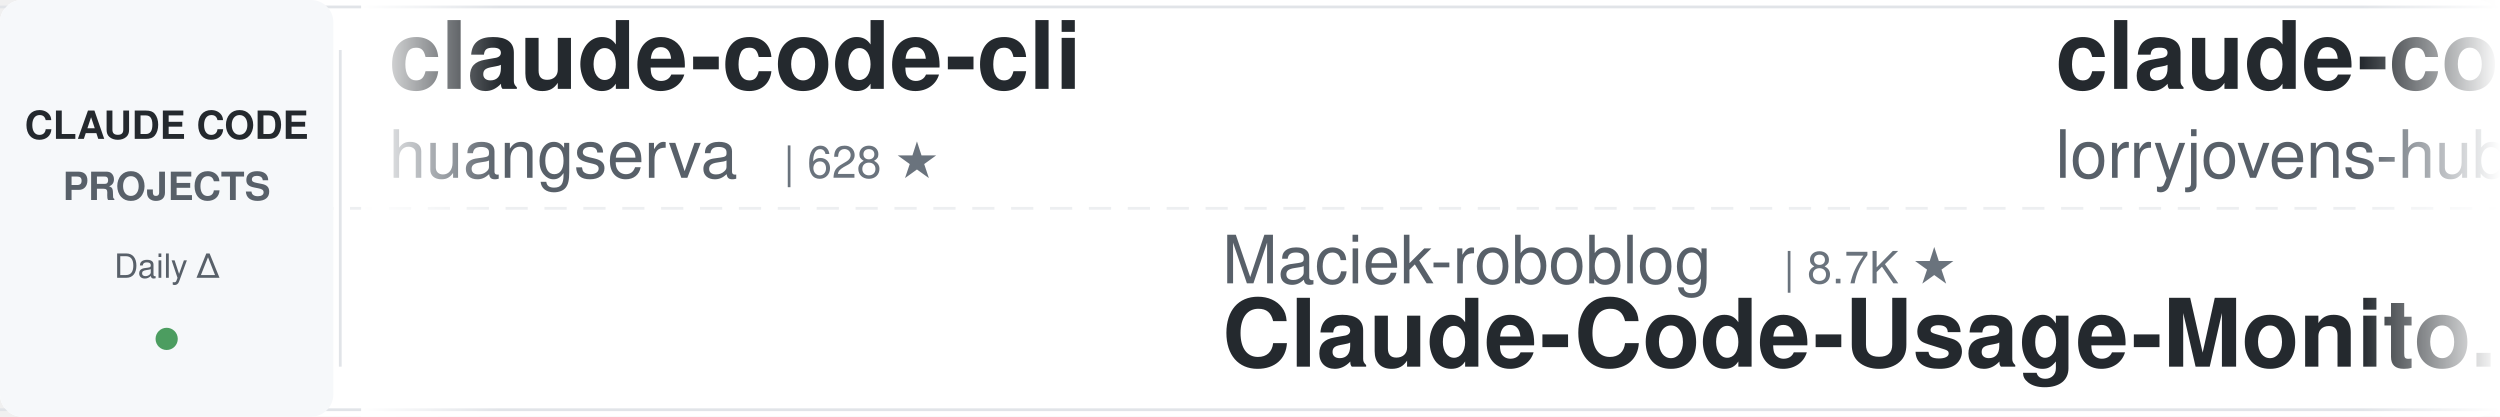
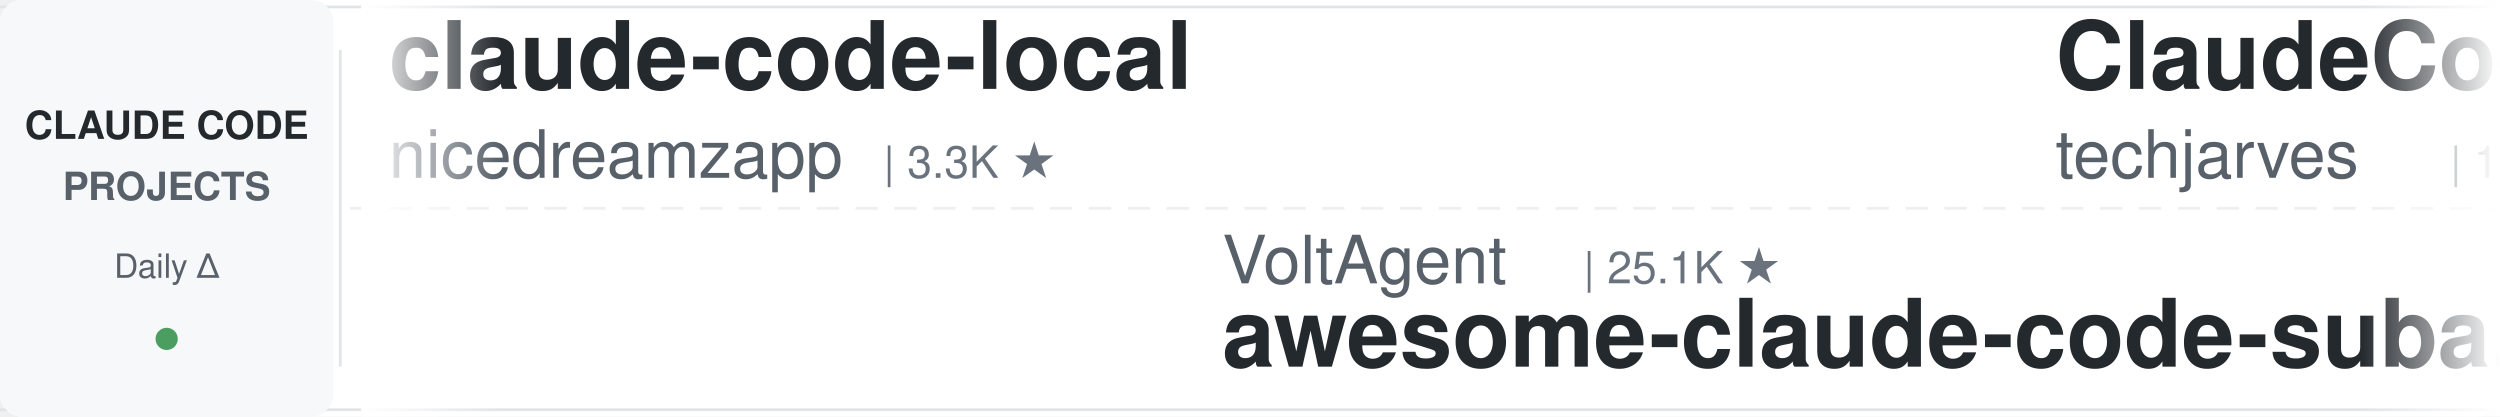
<svg xmlns="http://www.w3.org/2000/svg" width="900" height="150">
  <defs>
    <linearGradient id="leftFade" x1="0%" y1="0%" x2="100%" y2="0%">
      <stop offset="0%" style="stop-color:#ffffff;stop-opacity:1" />
      <stop offset="100%" style="stop-color:#ffffff;stop-opacity:0" />
    </linearGradient>
    <linearGradient id="rightFade" x1="0%" y1="0%" x2="100%" y2="0%">
      <stop offset="0%" style="stop-color:#ffffff;stop-opacity:0" />
      <stop offset="100%" style="stop-color:#ffffff;stop-opacity:1" />
    </linearGradient>
  </defs>
  <rect width="900" height="150" fill="#ffffff" rx="8" />
  <rect x="0" y="2" width="900" height="1" fill="#e1e4e8" />
  <rect x="0" y="147" width="900" height="1" fill="#e1e4e8" />
  <line x1="0" y1="75" x2="900" y2="75" stroke="#e1e4e8" stroke-width="1" stroke-dasharray="8 6" opacity="0.6" />
  <rect x="0" y="0" width="120" height="150" fill="#f6f8fa" rx="8" />
  <text x="60" y="50" font-family="-apple-system, BlinkMacSystemFont, 'Segoe UI', Helvetica, Arial, sans-serif" font-size="14" font-weight="600" fill="#24292e" text-anchor="middle">CLAUDE CODE</text>
  <text x="60" y="72" font-family="-apple-system, BlinkMacSystemFont, 'Segoe UI', Helvetica, Arial, sans-serif" font-size="14" font-weight="600" fill="#586069" text-anchor="middle">PROJECTS</text>
  <text x="60" y="100" font-family="-apple-system, BlinkMacSystemFont, 'Segoe UI', Helvetica, Arial, sans-serif" font-size="12" font-weight="500" fill="#586069" text-anchor="middle">Daily Δ</text>
  <circle cx="60" cy="122" r="4" fill="#22863a" opacity="0.8" />
  <rect x="122" y="18" width="1" height="114" fill="#e1e4e8" />
  <clipPath id="tickerClip">
    <rect x="130" y="0" width="770" height="150" />
  </clipPath>
  <g clip-path="url(#tickerClip)">
    <g id="tickerItems">
      <animateTransform attributeName="transform" attributeType="XML" type="translate" from="0 0" to="-3000 0" dur="54s" repeatCount="indefinite" />
      <g transform="translate(0, 0)">
-         <text x="140" y="32" font-family="-apple-system, BlinkMacSystemFont, 'Segoe UI', Helvetica, Arial, sans-serif" font-size="34" font-weight="600" fill="#24292e">claude-code-cli</text>
-         <text x="140" y="64" font-family="-apple-system, BlinkMacSystemFont, 'Segoe UI', Helvetica, Arial, sans-serif" font-size="24" font-weight="400" fill="#586069">huangserva</text>
-         <text x="282" y="64" font-family="-apple-system, BlinkMacSystemFont, 'Segoe UI', Helvetica, Arial, sans-serif" font-size="16" font-weight="500" fill="#6a737d">| 628 ★</text>
+         <text x="140" y="32" font-family="-apple-system, BlinkMacSystemFont, 'Segoe UI', Helvetica, Arial, sans-serif" font-size="34" font-weight="600" fill="#24292e">claude-code-local</text>
+         <text x="140" y="64" font-family="-apple-system, BlinkMacSystemFont, 'Segoe UI', Helvetica, Arial, sans-serif" font-size="24" font-weight="400" fill="#586069">nicedreamzapp</text>
+         <text x="318" y="64" font-family="-apple-system, BlinkMacSystemFont, 'Segoe UI', Helvetica, Arial, sans-serif" font-size="16" font-weight="500" fill="#6a737d">| 3.3K ★</text>
      </g>
      <g transform="translate(300, 0)">
-         <text x="140" y="102" font-family="-apple-system, BlinkMacSystemFont, 'Segoe UI', Helvetica, Arial, sans-serif" font-size="24" font-weight="400" fill="#586069">Maciek-roboblog</text>
-         <text x="342" y="102" font-family="-apple-system, BlinkMacSystemFont, 'Segoe UI', Helvetica, Arial, sans-serif" font-size="16" font-weight="500" fill="#6a737d">| 8.7K ★</text>
-         <text x="140" y="132" font-family="-apple-system, BlinkMacSystemFont, 'Segoe UI', Helvetica, Arial, sans-serif" font-size="34" font-weight="600" fill="#24292e">Claude-Code-Usage-Monito...</text>
+         <text x="140" y="102" font-family="-apple-system, BlinkMacSystemFont, 'Segoe UI', Helvetica, Arial, sans-serif" font-size="24" font-weight="400" fill="#586069">VoltAgent</text>
+         <text x="270" y="102" font-family="-apple-system, BlinkMacSystemFont, 'Segoe UI', Helvetica, Arial, sans-serif" font-size="16" font-weight="500" fill="#6a737d">| 25.1K ★</text>
+         <text x="140" y="132" font-family="-apple-system, BlinkMacSystemFont, 'Segoe UI', Helvetica, Arial, sans-serif" font-size="34" font-weight="600" fill="#24292e">awesome-claude-code-suba...</text>
      </g>
      <g transform="translate(600, 0)">
-         <text x="140" y="32" font-family="-apple-system, BlinkMacSystemFont, 'Segoe UI', Helvetica, Arial, sans-serif" font-size="34" font-weight="600" fill="#24292e">claude-code-rust</text>
-         <text x="140" y="64" font-family="-apple-system, BlinkMacSystemFont, 'Segoe UI', Helvetica, Arial, sans-serif" font-size="24" font-weight="400" fill="#586069">lorryjovens-hub</text>
-         <text x="342" y="64" font-family="-apple-system, BlinkMacSystemFont, 'Segoe UI', Helvetica, Arial, sans-serif" font-size="16" font-weight="500" fill="#6a737d">| 1.7K ★</text>
+         <text x="140" y="32" font-family="-apple-system, BlinkMacSystemFont, 'Segoe UI', Helvetica, Arial, sans-serif" font-size="34" font-weight="600" fill="#24292e">ClaudeCode-Portable</text>
+         <text x="140" y="64" font-family="-apple-system, BlinkMacSystemFont, 'Segoe UI', Helvetica, Arial, sans-serif" font-size="24" font-weight="400" fill="#586069">techjarves</text>
+         <text x="282" y="64" font-family="-apple-system, BlinkMacSystemFont, 'Segoe UI', Helvetica, Arial, sans-serif" font-size="16" font-weight="500" fill="#6a737d">| 1.5K ★</text>
      </g>
      <g transform="translate(900, 0)">
-         <text x="140" y="102" font-family="-apple-system, BlinkMacSystemFont, 'Segoe UI', Helvetica, Arial, sans-serif" font-size="24" font-weight="400" fill="#586069">fuergaosi233</text>
-         <text x="306" y="102" font-family="-apple-system, BlinkMacSystemFont, 'Segoe UI', Helvetica, Arial, sans-serif" font-size="16" font-weight="500" fill="#6a737d">| 2.8K ★</text>
-         <text x="140" y="132" font-family="-apple-system, BlinkMacSystemFont, 'Segoe UI', Helvetica, Arial, sans-serif" font-size="34" font-weight="600" fill="#24292e">claude-code-proxy</text>
+         <text x="140" y="102" font-family="-apple-system, BlinkMacSystemFont, 'Segoe UI', Helvetica, Arial, sans-serif" font-size="24" font-weight="400" fill="#586069">ding113</text>
+         <text x="246" y="102" font-family="-apple-system, BlinkMacSystemFont, 'Segoe UI', Helvetica, Arial, sans-serif" font-size="16" font-weight="500" fill="#6a737d">| 3.4K ★</text>
+         <text x="140" y="132" font-family="-apple-system, BlinkMacSystemFont, 'Segoe UI', Helvetica, Arial, sans-serif" font-size="34" font-weight="600" fill="#24292e">claude-code-hub</text>
      </g>
      <g transform="translate(1200, 0)">
-         <text x="140" y="32" font-family="-apple-system, BlinkMacSystemFont, 'Segoe UI', Helvetica, Arial, sans-serif" font-size="34" font-weight="600" fill="#24292e">Open-ClaudeCode</text>
-         <text x="140" y="64" font-family="-apple-system, BlinkMacSystemFont, 'Segoe UI', Helvetica, Arial, sans-serif" font-size="24" font-weight="400" fill="#586069">LING71671</text>
-         <text x="270" y="64" font-family="-apple-system, BlinkMacSystemFont, 'Segoe UI', Helvetica, Arial, sans-serif" font-size="16" font-weight="500" fill="#6a737d">| 951 ★</text>
-       </g>
-       <g transform="translate(1500, 0)">
-         <text x="140" y="102" font-family="-apple-system, BlinkMacSystemFont, 'Segoe UI', Helvetica, Arial, sans-serif" font-size="24" font-weight="400" fill="#586069">Donchitos</text>
-         <text x="270" y="102" font-family="-apple-system, BlinkMacSystemFont, 'Segoe UI', Helvetica, Arial, sans-serif" font-size="16" font-weight="500" fill="#6a737d">| 25.1K ★</text>
-         <text x="140" y="132" font-family="-apple-system, BlinkMacSystemFont, 'Segoe UI', Helvetica, Arial, sans-serif" font-size="34" font-weight="600" fill="#24292e">Claude-Code-Game-Studios</text>
-       </g>
-       <g transform="translate(1800, 0)">
        <text x="140" y="32" font-family="-apple-system, BlinkMacSystemFont, 'Segoe UI', Helvetica, Arial, sans-serif" font-size="34" font-weight="600" fill="#24292e">claude-code-hooks-master...</text>
        <text x="140" y="64" font-family="-apple-system, BlinkMacSystemFont, 'Segoe UI', Helvetica, Arial, sans-serif" font-size="24" font-weight="400" fill="#586069">disler</text>
        <text x="234" y="64" font-family="-apple-system, BlinkMacSystemFont, 'Segoe UI', Helvetica, Arial, sans-serif" font-size="16" font-weight="500" fill="#6a737d">| 3.9K ★</text>
      </g>
+       <g transform="translate(1500, 0)">
+         <text x="140" y="102" font-family="-apple-system, BlinkMacSystemFont, 'Segoe UI', Helvetica, Arial, sans-serif" font-size="24" font-weight="400" fill="#586069">jqueryscript</text>
+         <text x="306" y="102" font-family="-apple-system, BlinkMacSystemFont, 'Segoe UI', Helvetica, Arial, sans-serif" font-size="16" font-weight="500" fill="#6a737d">| 516 ★</text>
+         <text x="140" y="132" font-family="-apple-system, BlinkMacSystemFont, 'Segoe UI', Helvetica, Arial, sans-serif" font-size="34" font-weight="600" fill="#24292e">awesome-claude-code</text>
+       </g>
+       <g transform="translate(1800, 0)">
+         <text x="140" y="32" font-family="-apple-system, BlinkMacSystemFont, 'Segoe UI', Helvetica, Arial, sans-serif" font-size="34" font-weight="600" fill="#24292e">claude-code-spec-workflo...</text>
+         <text x="140" y="64" font-family="-apple-system, BlinkMacSystemFont, 'Segoe UI', Helvetica, Arial, sans-serif" font-size="24" font-weight="400" fill="#586069">Pimzino</text>
+         <text x="246" y="64" font-family="-apple-system, BlinkMacSystemFont, 'Segoe UI', Helvetica, Arial, sans-serif" font-size="16" font-weight="500" fill="#6a737d">| 3.9K ★</text>
+       </g>
      <g transform="translate(2100, 0)">
+         <text x="140" y="102" font-family="-apple-system, BlinkMacSystemFont, 'Segoe UI', Helvetica, Arial, sans-serif" font-size="24" font-weight="400" fill="#586069">pedrohcgs</text>
+         <text x="270" y="102" font-family="-apple-system, BlinkMacSystemFont, 'Segoe UI', Helvetica, Arial, sans-serif" font-size="16" font-weight="500" fill="#6a737d">| 1.6K ★</text>
+         <text x="140" y="132" font-family="-apple-system, BlinkMacSystemFont, 'Segoe UI', Helvetica, Arial, sans-serif" font-size="34" font-weight="600" fill="#24292e">claude-code-my-workflow</text>
+       </g>
+       <g transform="translate(2400, 0)">
+         <text x="140" y="32" font-family="-apple-system, BlinkMacSystemFont, 'Segoe UI', Helvetica, Arial, sans-serif" font-size="34" font-weight="600" fill="#24292e">ralph-claude-code</text>
+         <text x="140" y="64" font-family="-apple-system, BlinkMacSystemFont, 'Segoe UI', Helvetica, Arial, sans-serif" font-size="24" font-weight="400" fill="#586069">frankbria</text>
+         <text x="270" y="64" font-family="-apple-system, BlinkMacSystemFont, 'Segoe UI', Helvetica, Arial, sans-serif" font-size="16" font-weight="500" fill="#6a737d">| 9.6K ★</text>
+       </g>
+       <g transform="translate(2700, 0)">
+         <text x="140" y="102" font-family="-apple-system, BlinkMacSystemFont, 'Segoe UI', Helvetica, Arial, sans-serif" font-size="24" font-weight="400" fill="#586069">kodu-ai</text>
+         <text x="246" y="102" font-family="-apple-system, BlinkMacSystemFont, 'Segoe UI', Helvetica, Arial, sans-serif" font-size="16" font-weight="500" fill="#6a737d">| 5.2K ★</text>
+         <text x="140" y="132" font-family="-apple-system, BlinkMacSystemFont, 'Segoe UI', Helvetica, Arial, sans-serif" font-size="34" font-weight="600" fill="#24292e">claude-coder</text>
+       </g>
+       <g transform="translate(3000, 0)">
+         <text x="140" y="32" font-family="-apple-system, BlinkMacSystemFont, 'Segoe UI', Helvetica, Arial, sans-serif" font-size="34" font-weight="600" fill="#24292e">claude-code-local</text>
+         <text x="140" y="64" font-family="-apple-system, BlinkMacSystemFont, 'Segoe UI', Helvetica, Arial, sans-serif" font-size="24" font-weight="400" fill="#586069">nicedreamzapp</text>
+         <text x="318" y="64" font-family="-apple-system, BlinkMacSystemFont, 'Segoe UI', Helvetica, Arial, sans-serif" font-size="16" font-weight="500" fill="#6a737d">| 3.3K ★</text>
+       </g>
+       <g transform="translate(3300, 0)">
+         <text x="140" y="102" font-family="-apple-system, BlinkMacSystemFont, 'Segoe UI', Helvetica, Arial, sans-serif" font-size="24" font-weight="400" fill="#586069">VoltAgent</text>
+         <text x="270" y="102" font-family="-apple-system, BlinkMacSystemFont, 'Segoe UI', Helvetica, Arial, sans-serif" font-size="16" font-weight="500" fill="#6a737d">| 25.1K ★</text>
+         <text x="140" y="132" font-family="-apple-system, BlinkMacSystemFont, 'Segoe UI', Helvetica, Arial, sans-serif" font-size="34" font-weight="600" fill="#24292e">awesome-claude-code-suba...</text>
+       </g>
+       <g transform="translate(3600, 0)">
+         <text x="140" y="32" font-family="-apple-system, BlinkMacSystemFont, 'Segoe UI', Helvetica, Arial, sans-serif" font-size="34" font-weight="600" fill="#24292e">ClaudeCode-Portable</text>
+         <text x="140" y="64" font-family="-apple-system, BlinkMacSystemFont, 'Segoe UI', Helvetica, Arial, sans-serif" font-size="24" font-weight="400" fill="#586069">techjarves</text>
+         <text x="282" y="64" font-family="-apple-system, BlinkMacSystemFont, 'Segoe UI', Helvetica, Arial, sans-serif" font-size="16" font-weight="500" fill="#6a737d">| 1.5K ★</text>
+       </g>
+       <g transform="translate(3900, 0)">
        <text x="140" y="102" font-family="-apple-system, BlinkMacSystemFont, 'Segoe UI', Helvetica, Arial, sans-serif" font-size="24" font-weight="400" fill="#586069">ding113</text>
        <text x="246" y="102" font-family="-apple-system, BlinkMacSystemFont, 'Segoe UI', Helvetica, Arial, sans-serif" font-size="16" font-weight="500" fill="#6a737d">| 3.4K ★</text>
        <text x="140" y="132" font-family="-apple-system, BlinkMacSystemFont, 'Segoe UI', Helvetica, Arial, sans-serif" font-size="34" font-weight="600" fill="#24292e">claude-code-hub</text>
-       </g>
-       <g transform="translate(2400, 0)">
-         <text x="140" y="32" font-family="-apple-system, BlinkMacSystemFont, 'Segoe UI', Helvetica, Arial, sans-serif" font-size="34" font-weight="600" fill="#24292e">claude-code-telegram</text>
-         <text x="140" y="64" font-family="-apple-system, BlinkMacSystemFont, 'Segoe UI', Helvetica, Arial, sans-serif" font-size="24" font-weight="400" fill="#586069">overwirehq</text>
-         <text x="282" y="64" font-family="-apple-system, BlinkMacSystemFont, 'Segoe UI', Helvetica, Arial, sans-serif" font-size="16" font-weight="500" fill="#6a737d">| 2.8K ★</text>
-       </g>
-       <g transform="translate(2700, 0)">
-         <text x="140" y="102" font-family="-apple-system, BlinkMacSystemFont, 'Segoe UI', Helvetica, Arial, sans-serif" font-size="24" font-weight="400" fill="#586069">ChrisWiles</text>
-         <text x="282" y="102" font-family="-apple-system, BlinkMacSystemFont, 'Segoe UI', Helvetica, Arial, sans-serif" font-size="16" font-weight="500" fill="#6a737d">| 6.1K ★</text>
-         <text x="140" y="132" font-family="-apple-system, BlinkMacSystemFont, 'Segoe UI', Helvetica, Arial, sans-serif" font-size="34" font-weight="600" fill="#24292e">claude-code-showcase</text>
-       </g>
-       <g transform="translate(3000, 0)">
-         <text x="140" y="32" font-family="-apple-system, BlinkMacSystemFont, 'Segoe UI', Helvetica, Arial, sans-serif" font-size="34" font-weight="600" fill="#24292e">claude-code-cli</text>
-         <text x="140" y="64" font-family="-apple-system, BlinkMacSystemFont, 'Segoe UI', Helvetica, Arial, sans-serif" font-size="24" font-weight="400" fill="#586069">huangserva</text>
-         <text x="282" y="64" font-family="-apple-system, BlinkMacSystemFont, 'Segoe UI', Helvetica, Arial, sans-serif" font-size="16" font-weight="500" fill="#6a737d">| 628 ★</text>
-       </g>
-       <g transform="translate(3300, 0)">
-         <text x="140" y="102" font-family="-apple-system, BlinkMacSystemFont, 'Segoe UI', Helvetica, Arial, sans-serif" font-size="24" font-weight="400" fill="#586069">Maciek-roboblog</text>
-         <text x="342" y="102" font-family="-apple-system, BlinkMacSystemFont, 'Segoe UI', Helvetica, Arial, sans-serif" font-size="16" font-weight="500" fill="#6a737d">| 8.7K ★</text>
-         <text x="140" y="132" font-family="-apple-system, BlinkMacSystemFont, 'Segoe UI', Helvetica, Arial, sans-serif" font-size="34" font-weight="600" fill="#24292e">Claude-Code-Usage-Monito...</text>
-       </g>
-       <g transform="translate(3600, 0)">
-         <text x="140" y="32" font-family="-apple-system, BlinkMacSystemFont, 'Segoe UI', Helvetica, Arial, sans-serif" font-size="34" font-weight="600" fill="#24292e">claude-code-rust</text>
-         <text x="140" y="64" font-family="-apple-system, BlinkMacSystemFont, 'Segoe UI', Helvetica, Arial, sans-serif" font-size="24" font-weight="400" fill="#586069">lorryjovens-hub</text>
-         <text x="342" y="64" font-family="-apple-system, BlinkMacSystemFont, 'Segoe UI', Helvetica, Arial, sans-serif" font-size="16" font-weight="500" fill="#6a737d">| 1.7K ★</text>
-       </g>
-       <g transform="translate(3900, 0)">
-         <text x="140" y="102" font-family="-apple-system, BlinkMacSystemFont, 'Segoe UI', Helvetica, Arial, sans-serif" font-size="24" font-weight="400" fill="#586069">fuergaosi233</text>
-         <text x="306" y="102" font-family="-apple-system, BlinkMacSystemFont, 'Segoe UI', Helvetica, Arial, sans-serif" font-size="16" font-weight="500" fill="#6a737d">| 2.8K ★</text>
-         <text x="140" y="132" font-family="-apple-system, BlinkMacSystemFont, 'Segoe UI', Helvetica, Arial, sans-serif" font-size="34" font-weight="600" fill="#24292e">claude-code-proxy</text>
      </g>
    </g>
  </g>
  <rect x="130" y="0" width="50" height="150" fill="url(#leftFade)" />
  <rect x="850" y="0" width="50" height="150" fill="url(#rightFade)" />
</svg>
